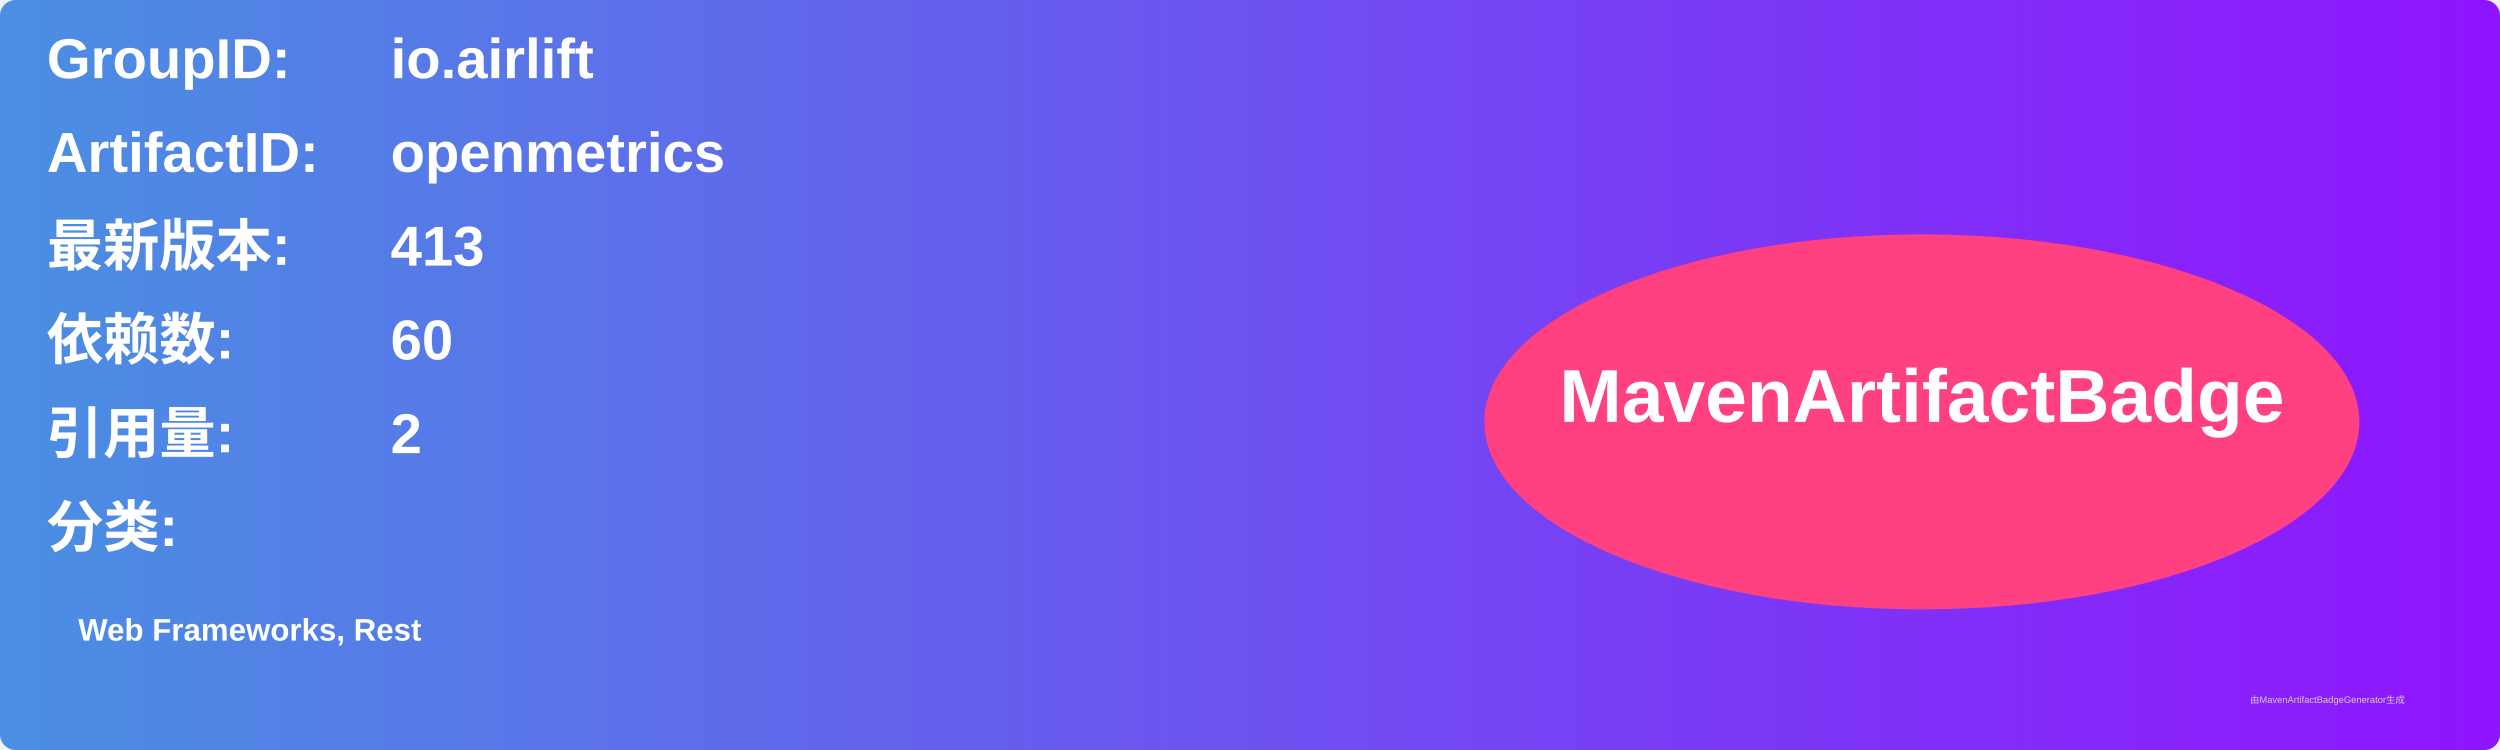
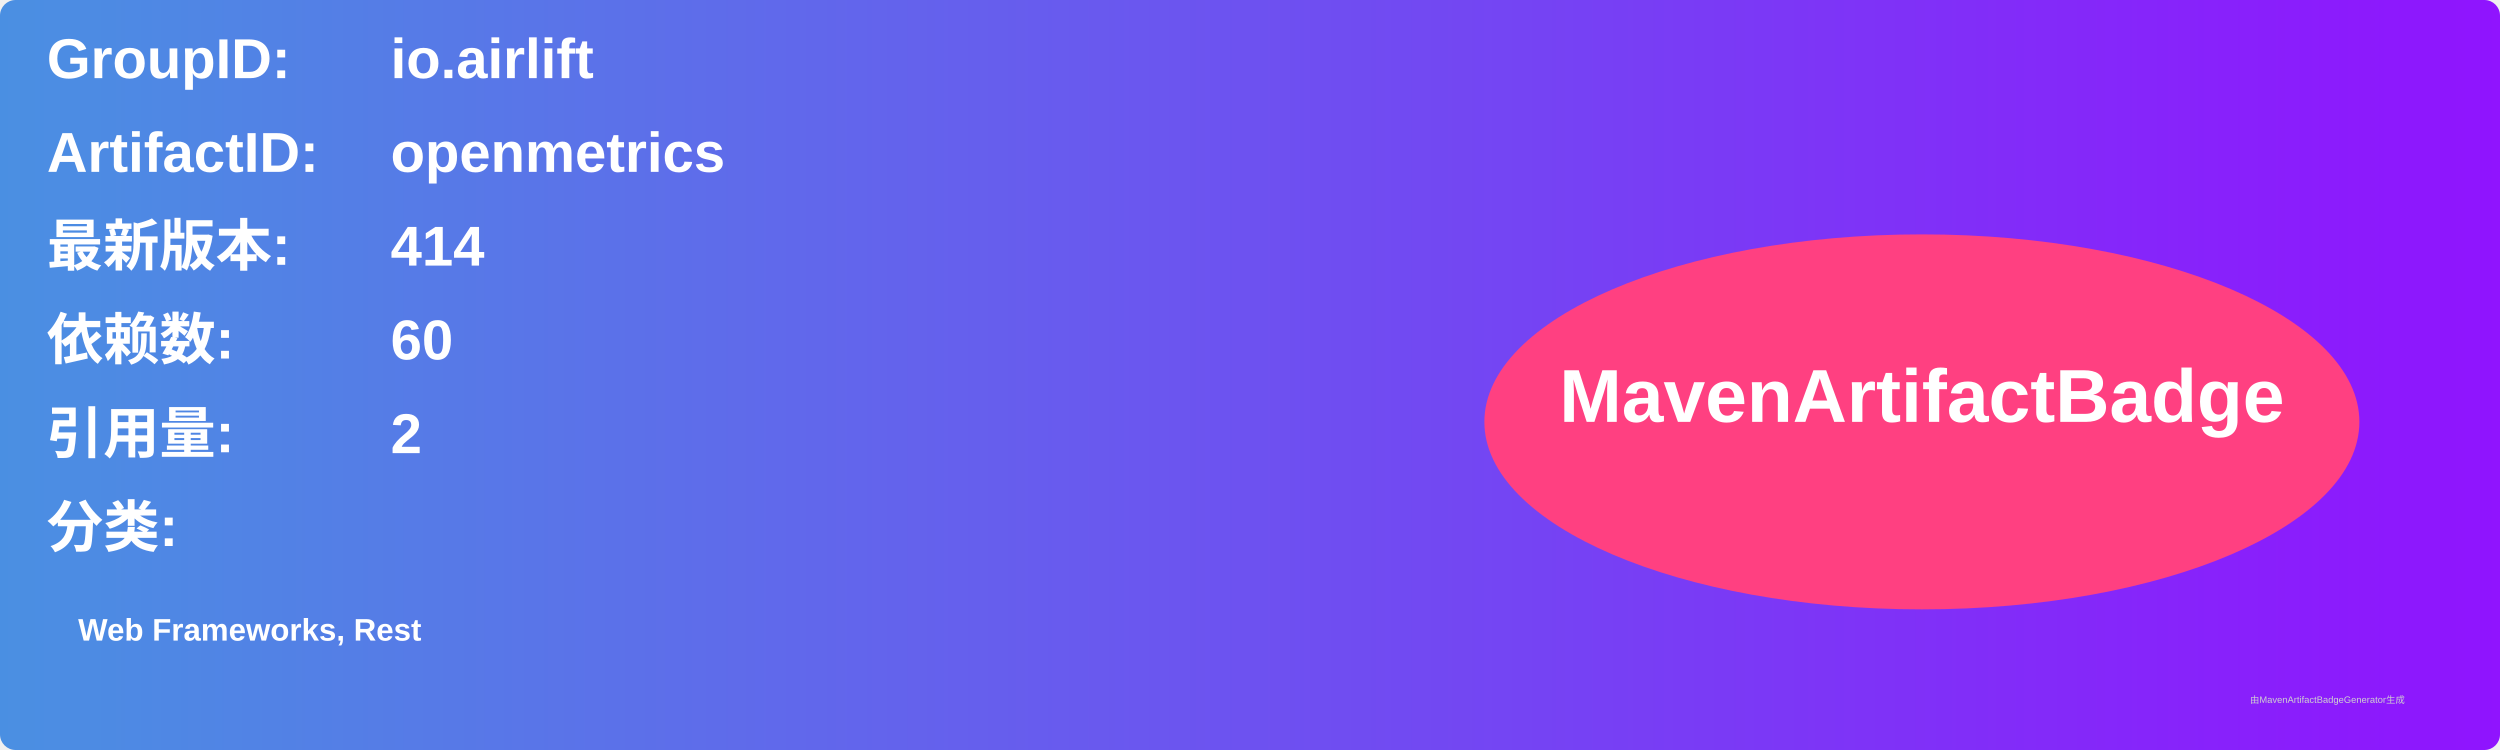
<svg xmlns="http://www.w3.org/2000/svg" width="800" height="240" viewBox="0 0 800 240">
  <linearGradient id="grad" x1="0%" y1="0%" x2="100%" y2="0%">
    <stop offset="0%" stop-color="#4a90e2" />
    <stop offset="100%" stop-color="#9013fe" />
  </linearGradient>
  <rect width="100%" height="100%" rx="5" ry="5" fill="url(#grad)" />
  <g transform="translate(15, 15)">
    <text x="0" y="10" font-family="Arial" font-size="18" fill="white" font-weight="bold" width="260">GroupID:</text>
    <text x="110" y="10" font-family="Arial" font-size="18" fill="white" font-weight="bold" width="460">io.airlift</text>
    <text x="0" y="40" font-family="Arial" font-size="18" fill="white" font-weight="bold" width="260">ArtifactID:</text>
    <text x="110" y="40" font-family="Arial" font-size="18" fill="white" font-weight="bold" width="460">openmetrics</text>
    <text x="0" y="70" font-family="Arial" font-size="18" fill="white" font-weight="bold">最新版本:</text>
    <text x="110" y="70" font-family="Arial" font-size="18" fill="white" font-weight="bold">
-       <tspan font-weight="bold">413</tspan>
+       <tspan font-weight="bold">414</tspan>
    </text>
    <text x="0" y="100" font-family="Arial" font-size="18" fill="white" font-weight="bold">依赖数: </text>
    <text x="110" y="100" font-family="Arial" font-size="18" fill="white">
      <tspan font-weight="bold">60</tspan>
    </text>
    <text x="0" y="130" font-family="Arial" font-size="18" fill="white" font-weight="bold">引用量: </text>
    <text x="110" y="130" font-family="Arial" font-size="18" fill="white">
      <tspan font-weight="bold">2</tspan>
    </text>
    <text x="0" y="160" font-family="Arial" font-size="18" fill="white" font-weight="bold">分类:</text>
    <text x="10" y="190" font-family="Arial" font-size="10" fill="white">
      <tspan font-weight="bold">Web Frameworks, Rest</tspan>
    </text>
    <ellipse cx="600" cy="120" rx="140" ry="60" fill="#ff4081" />
    <text x="600" y="120" text-anchor="middle" font-family="Arial" font-size="24" fill="white" font-weight="bold">MavenArtifactBadge</text>
  </g>
  <text x="720" y="225" font-family="Arial" font-size="3" fill="#d0d0d0">由MavenArtifactBadgeGenerator生成</text>
</svg>
